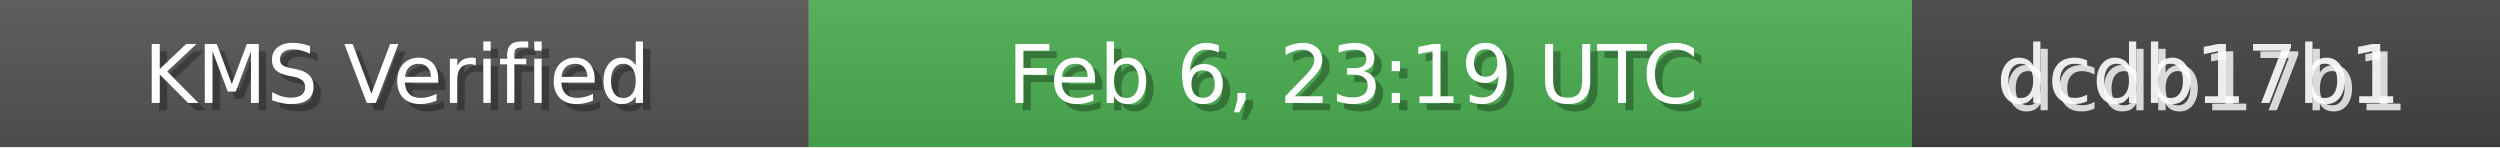
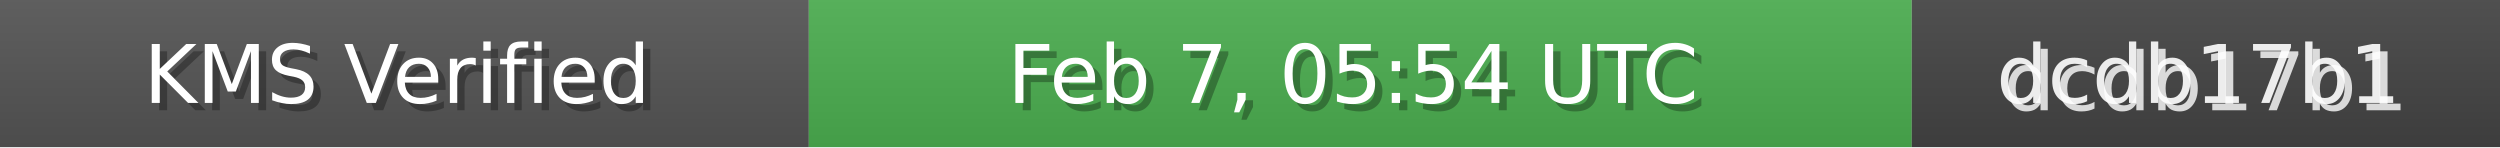
<svg xmlns="http://www.w3.org/2000/svg" width="340" height="20" role="img">
  <linearGradient id="bg" x2="0" y2="100%">
    <stop offset="0" stop-color="#bbb" stop-opacity=".1" />
    <stop offset="1" stop-opacity=".1" />
  </linearGradient>
  <rect width="110" height="20" fill="#555" />
  <rect x="110" width="150" height="20" fill="#4CAF50" />
  <rect x="260" width="80" height="20" fill="#444" />
  <rect width="340" height="20" fill="url(#bg)" />
  <g fill="#fff" text-anchor="middle" font-family="Verdana,Geneva,DejaVu Sans,sans-serif" font-size="11">
    <text x="55" y="15" fill="#000" fill-opacity=".3">KMS Verified</text>
    <text x="54" y="14">KMS Verified</text>
-     <text x="185" y="15" fill="#000" fill-opacity=".3">Feb 6, 23:19 UTC</text>
-     <text x="184" y="14">Feb 6, 23:19 UTC</text>
+     <text x="185" y="15" fill="#000" fill-opacity=".3">Feb 7, 05:54 UTC</text>
+     <text x="184" y="14">Feb 7, 05:54 UTC</text>
    <text x="300" y="15" fill="#fff" fill-opacity=".8">dcdb17b1</text>
    <text x="299" y="14" fill="#fff" fill-opacity=".9">dcdb17b1</text>
  </g>
</svg>
